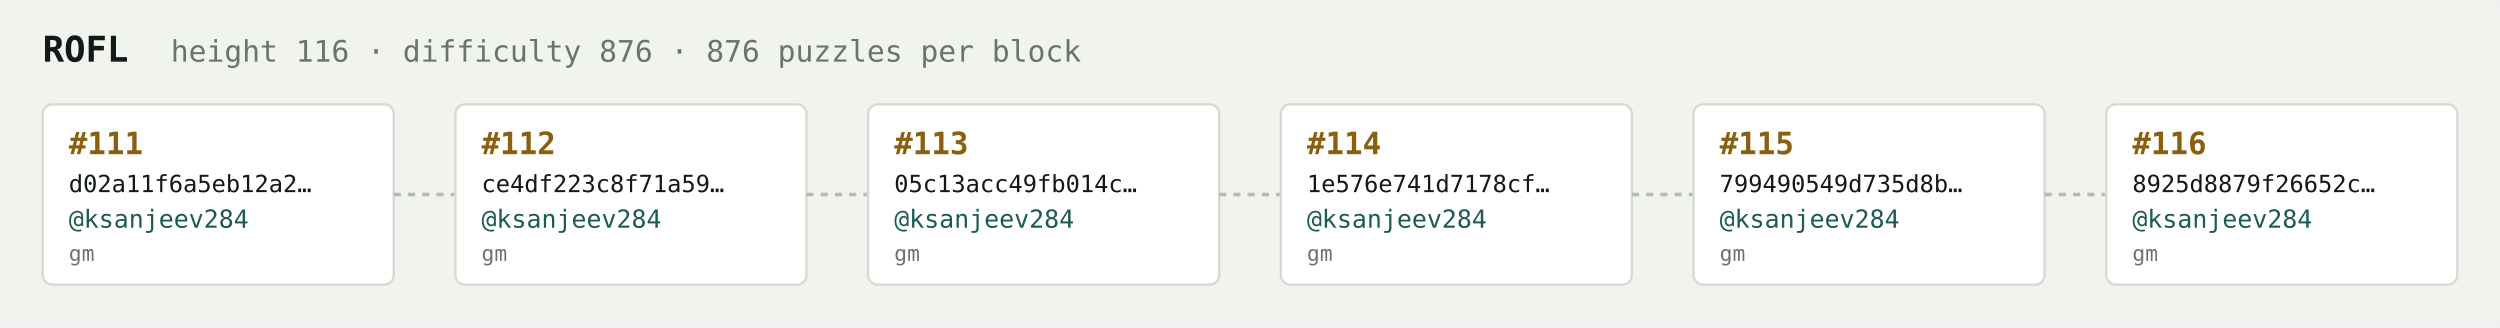
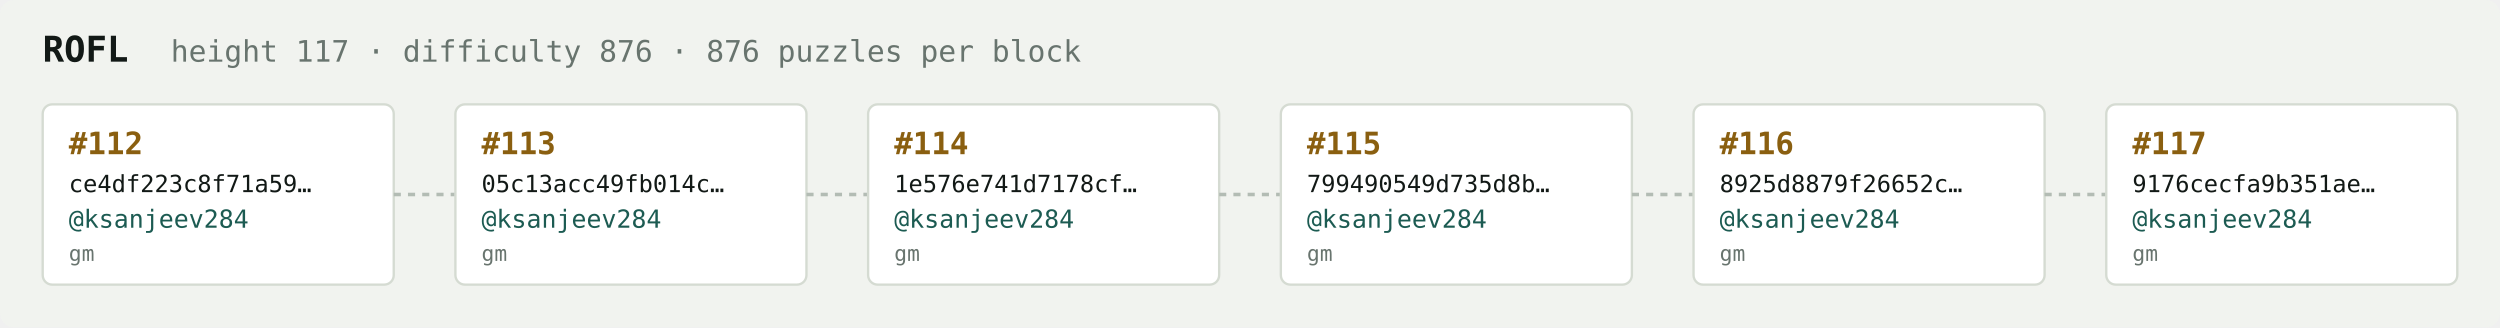
<svg xmlns="http://www.w3.org/2000/svg" width="1054" height="138" viewBox="0 0 1054 138" font-family="ui-monospace,SFMono-Regular,Menlo,monospace">
  <rect fill="#f1f3ef" width="1054" height="138" rx="6" />
  <text x="18" y="26" fill="#121916" font-size="15" font-weight="700">ROFL</text>
-   <text x="72" y="26" fill="#68746e" font-size="12.5">height 116 · difficulty 876 · 876 puzzles per block</text>
+   <text x="72" y="26" fill="#68746e" font-size="12.5">height 117 · difficulty 876 · 876 puzzles per block</text>
  <rect x="18" y="44" width="148" height="76" rx="4" fill="#ffffff" stroke="#d5dbd2" stroke-width="1" />
-   <text x="29" y="65" fill="#8a5f10" font-size="13" font-weight="700">#111</text>
-   <text x="29" y="81" fill="#121916" font-size="10">d02a11f6a5eb12a2…</text>
+   <text x="29" y="65" fill="#8a5f10" font-size="13" font-weight="700">#112</text>
+   <text x="29" y="81" fill="#121916" font-size="10">ce4df223c8f71a59…</text>
  <text x="29" y="96" fill="#1c5b52" font-size="10.5">@ksanjeev284</text>
  <text x="29" y="110" fill="#68746e" font-size="9">gm</text>
  <line x1="166" y1="82.0" x2="192" y2="82.0" stroke="#b3bcb4" stroke-width="1.5" stroke-dasharray="3 3" />
  <rect x="192" y="44" width="148" height="76" rx="4" fill="#ffffff" stroke="#d5dbd2" stroke-width="1" />
-   <text x="203" y="65" fill="#8a5f10" font-size="13" font-weight="700">#112</text>
-   <text x="203" y="81" fill="#121916" font-size="10">ce4df223c8f71a59…</text>
+   <text x="203" y="65" fill="#8a5f10" font-size="13" font-weight="700">#113</text>
+   <text x="203" y="81" fill="#121916" font-size="10">05c13acc49fb014c…</text>
  <text x="203" y="96" fill="#1c5b52" font-size="10.5">@ksanjeev284</text>
  <text x="203" y="110" fill="#68746e" font-size="9">gm</text>
  <line x1="340" y1="82.0" x2="366" y2="82.0" stroke="#b3bcb4" stroke-width="1.5" stroke-dasharray="3 3" />
  <rect x="366" y="44" width="148" height="76" rx="4" fill="#ffffff" stroke="#d5dbd2" stroke-width="1" />
-   <text x="377" y="65" fill="#8a5f10" font-size="13" font-weight="700">#113</text>
-   <text x="377" y="81" fill="#121916" font-size="10">05c13acc49fb014c…</text>
+   <text x="377" y="65" fill="#8a5f10" font-size="13" font-weight="700">#114</text>
+   <text x="377" y="81" fill="#121916" font-size="10">1e576e741d7178cf…</text>
  <text x="377" y="96" fill="#1c5b52" font-size="10.5">@ksanjeev284</text>
  <text x="377" y="110" fill="#68746e" font-size="9">gm</text>
  <line x1="514" y1="82.0" x2="540" y2="82.0" stroke="#b3bcb4" stroke-width="1.5" stroke-dasharray="3 3" />
  <rect x="540" y="44" width="148" height="76" rx="4" fill="#ffffff" stroke="#d5dbd2" stroke-width="1" />
-   <text x="551" y="65" fill="#8a5f10" font-size="13" font-weight="700">#114</text>
-   <text x="551" y="81" fill="#121916" font-size="10">1e576e741d7178cf…</text>
+   <text x="551" y="65" fill="#8a5f10" font-size="13" font-weight="700">#115</text>
+   <text x="551" y="81" fill="#121916" font-size="10">799490549d735d8b…</text>
  <text x="551" y="96" fill="#1c5b52" font-size="10.5">@ksanjeev284</text>
  <text x="551" y="110" fill="#68746e" font-size="9">gm</text>
  <line x1="688" y1="82.0" x2="714" y2="82.0" stroke="#b3bcb4" stroke-width="1.5" stroke-dasharray="3 3" />
  <rect x="714" y="44" width="148" height="76" rx="4" fill="#ffffff" stroke="#d5dbd2" stroke-width="1" />
-   <text x="725" y="65" fill="#8a5f10" font-size="13" font-weight="700">#115</text>
-   <text x="725" y="81" fill="#121916" font-size="10">799490549d735d8b…</text>
+   <text x="725" y="65" fill="#8a5f10" font-size="13" font-weight="700">#116</text>
+   <text x="725" y="81" fill="#121916" font-size="10">8925d8879f26652c…</text>
  <text x="725" y="96" fill="#1c5b52" font-size="10.5">@ksanjeev284</text>
  <text x="725" y="110" fill="#68746e" font-size="9">gm</text>
  <line x1="862" y1="82.0" x2="888" y2="82.0" stroke="#b3bcb4" stroke-width="1.5" stroke-dasharray="3 3" />
  <rect x="888" y="44" width="148" height="76" rx="4" fill="#ffffff" stroke="#d5dbd2" stroke-width="1" />
-   <text x="899" y="65" fill="#8a5f10" font-size="13" font-weight="700">#116</text>
-   <text x="899" y="81" fill="#121916" font-size="10">8925d8879f26652c…</text>
+   <text x="899" y="65" fill="#8a5f10" font-size="13" font-weight="700">#117</text>
+   <text x="899" y="81" fill="#121916" font-size="10">9176cecfa9b351ae…</text>
  <text x="899" y="96" fill="#1c5b52" font-size="10.5">@ksanjeev284</text>
  <text x="899" y="110" fill="#68746e" font-size="9">gm</text>
</svg>
